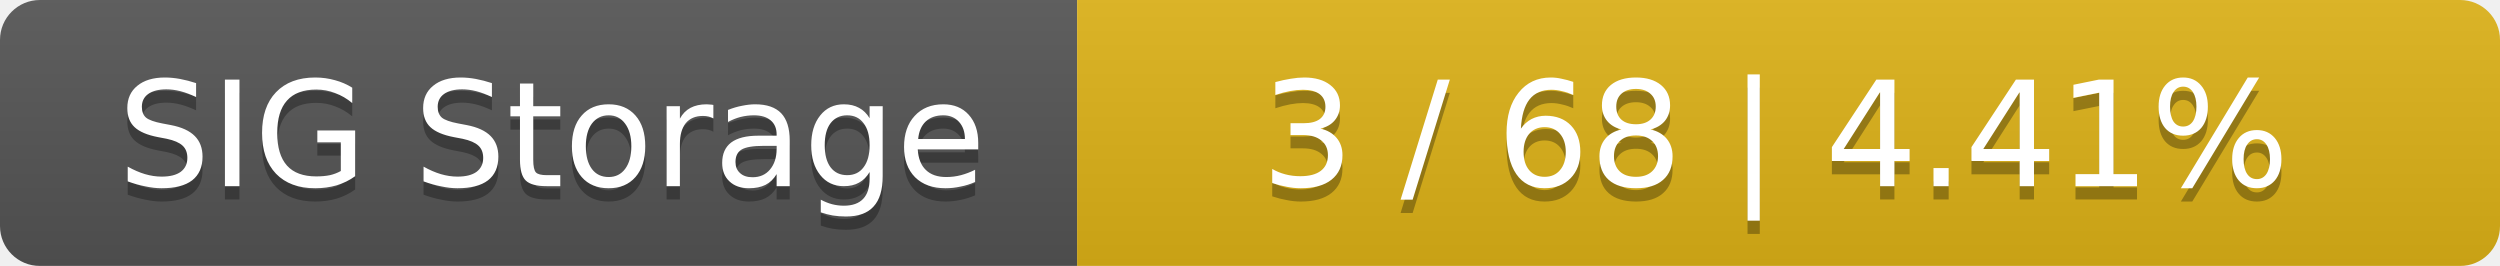
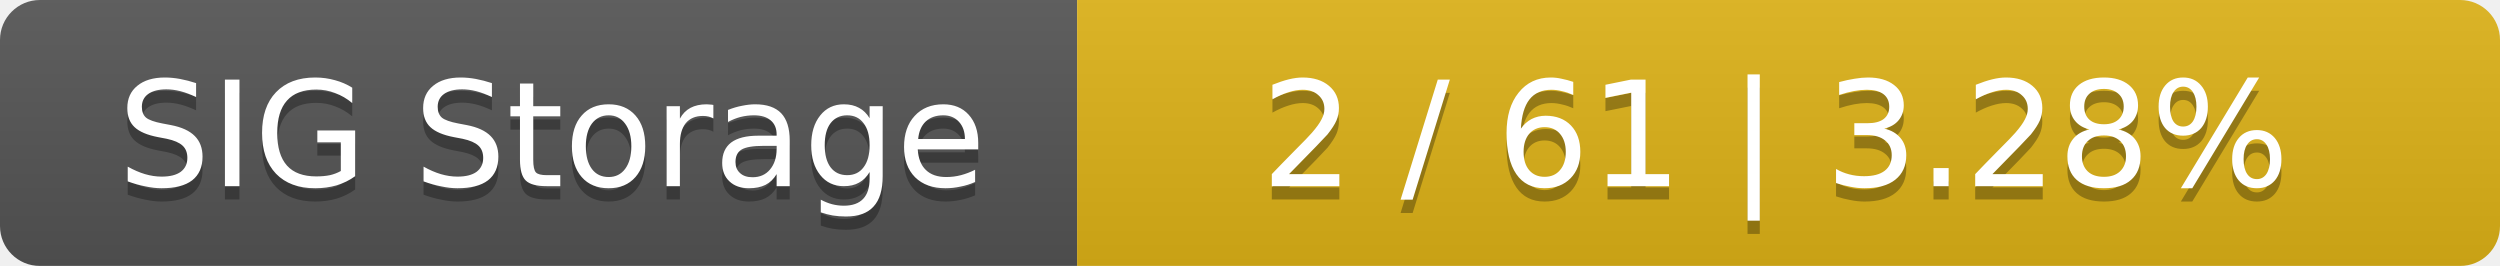
<svg xmlns="http://www.w3.org/2000/svg" width="188" height="20">
  <linearGradient id="smooth" x2="0" y2="100%">
    <stop offset="0" stop-color="#bbb" stop-opacity=".1" />
    <stop offset="1" stop-opacity=".1" />
  </linearGradient>
  <mask id="round">
    <rect width="188" height="20" rx="3" fill="#fff" />
  </mask>
  <g mask="url(#round)">
    <rect width="81" height="20" fill="#555" />
    <rect x="81" width="107" height="20" fill="#dfb317" />
    <rect width="188" height="20" fill="url(#smooth)" />
  </g>
  <g fill="#fff" text-anchor="middle" font-family="DejaVu Sans,Verdana,Geneva,sans-serif" font-size="11">
    <text x="41.5" y="15" fill="#010101" fill-opacity=".3">SIG Storage</text>
    <text x="41.5" y="14">SIG Storage</text>
-     <text x="133.5" y="15" fill="#010101" fill-opacity=".3">3 / 68    |    4.41%</text>
-     <text x="133.5" y="14">3 / 68    |    4.41%</text>
+     <text x="133.5" y="15" fill="#010101" fill-opacity=".3">2 / 61    |    3.28%</text>
+     <text x="133.5" y="14">2 / 61    |    3.28%</text>
  </g>
</svg>
